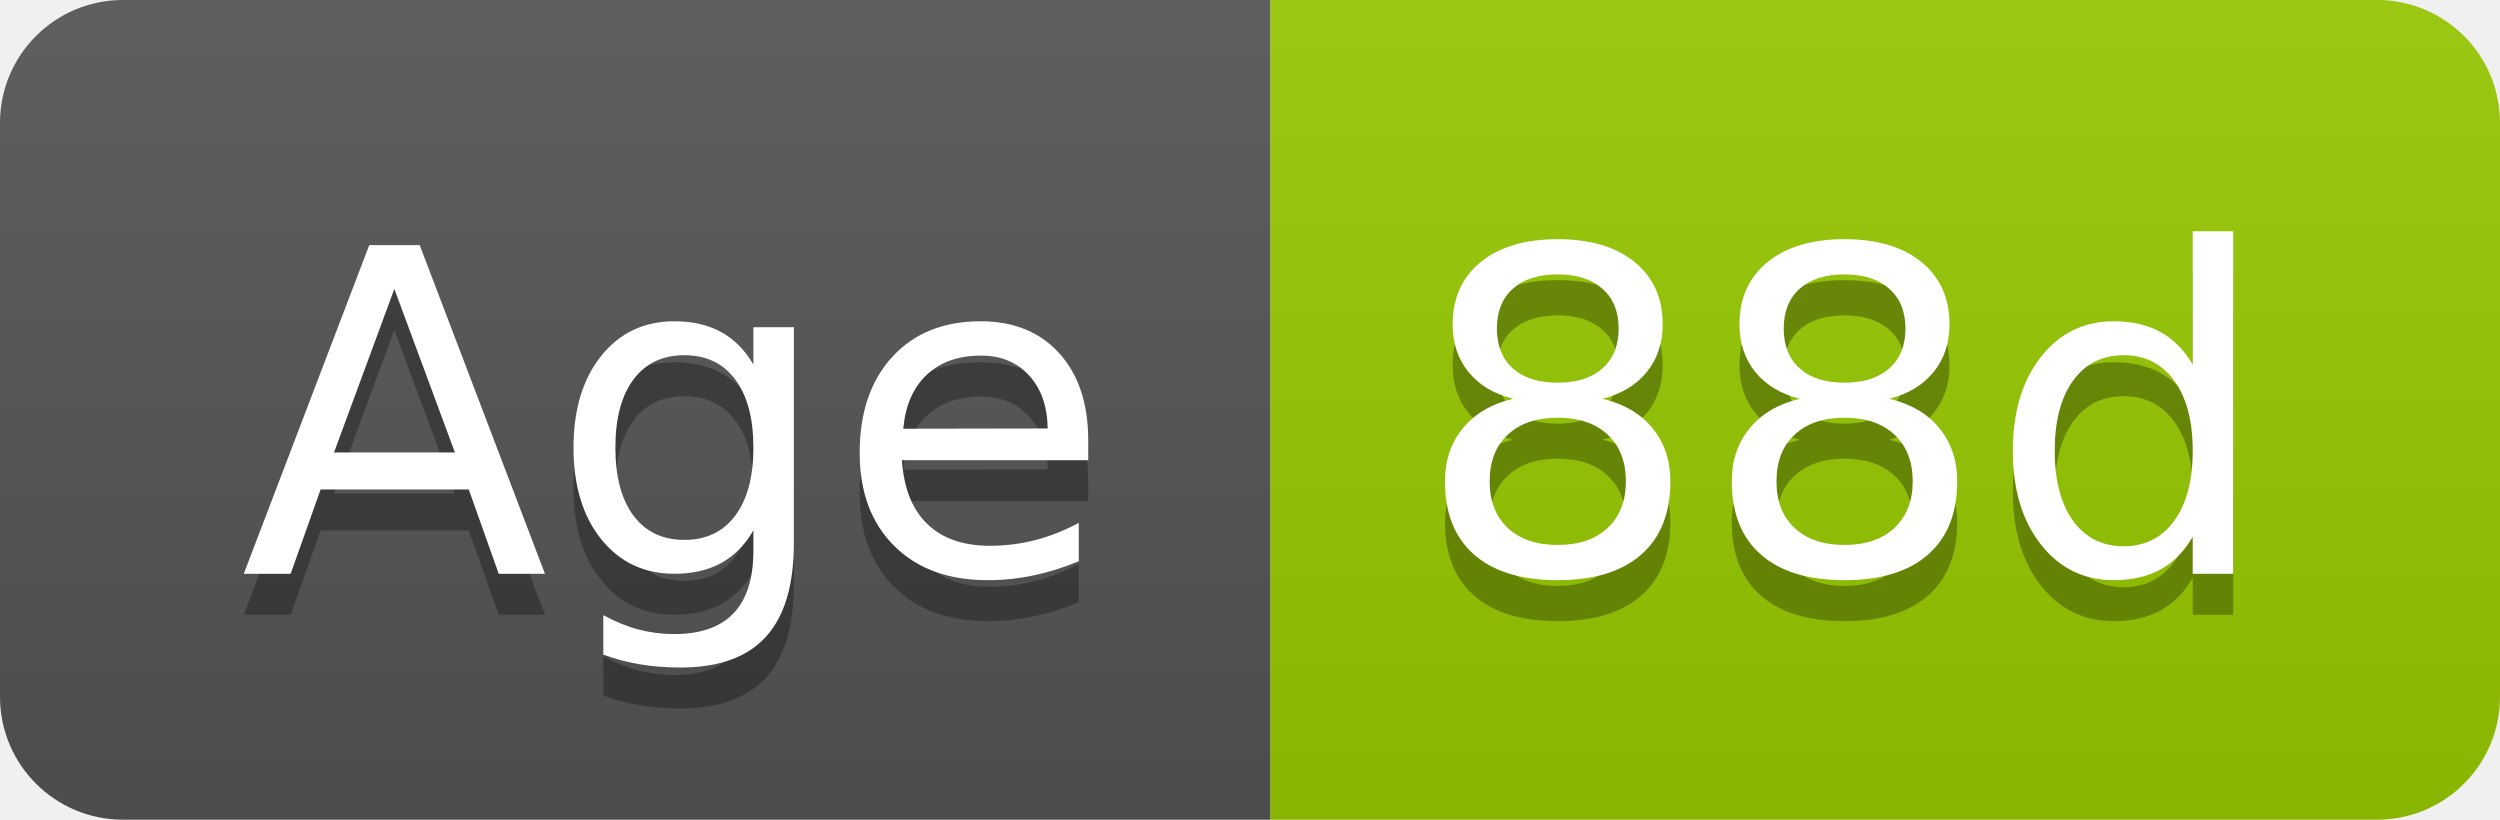
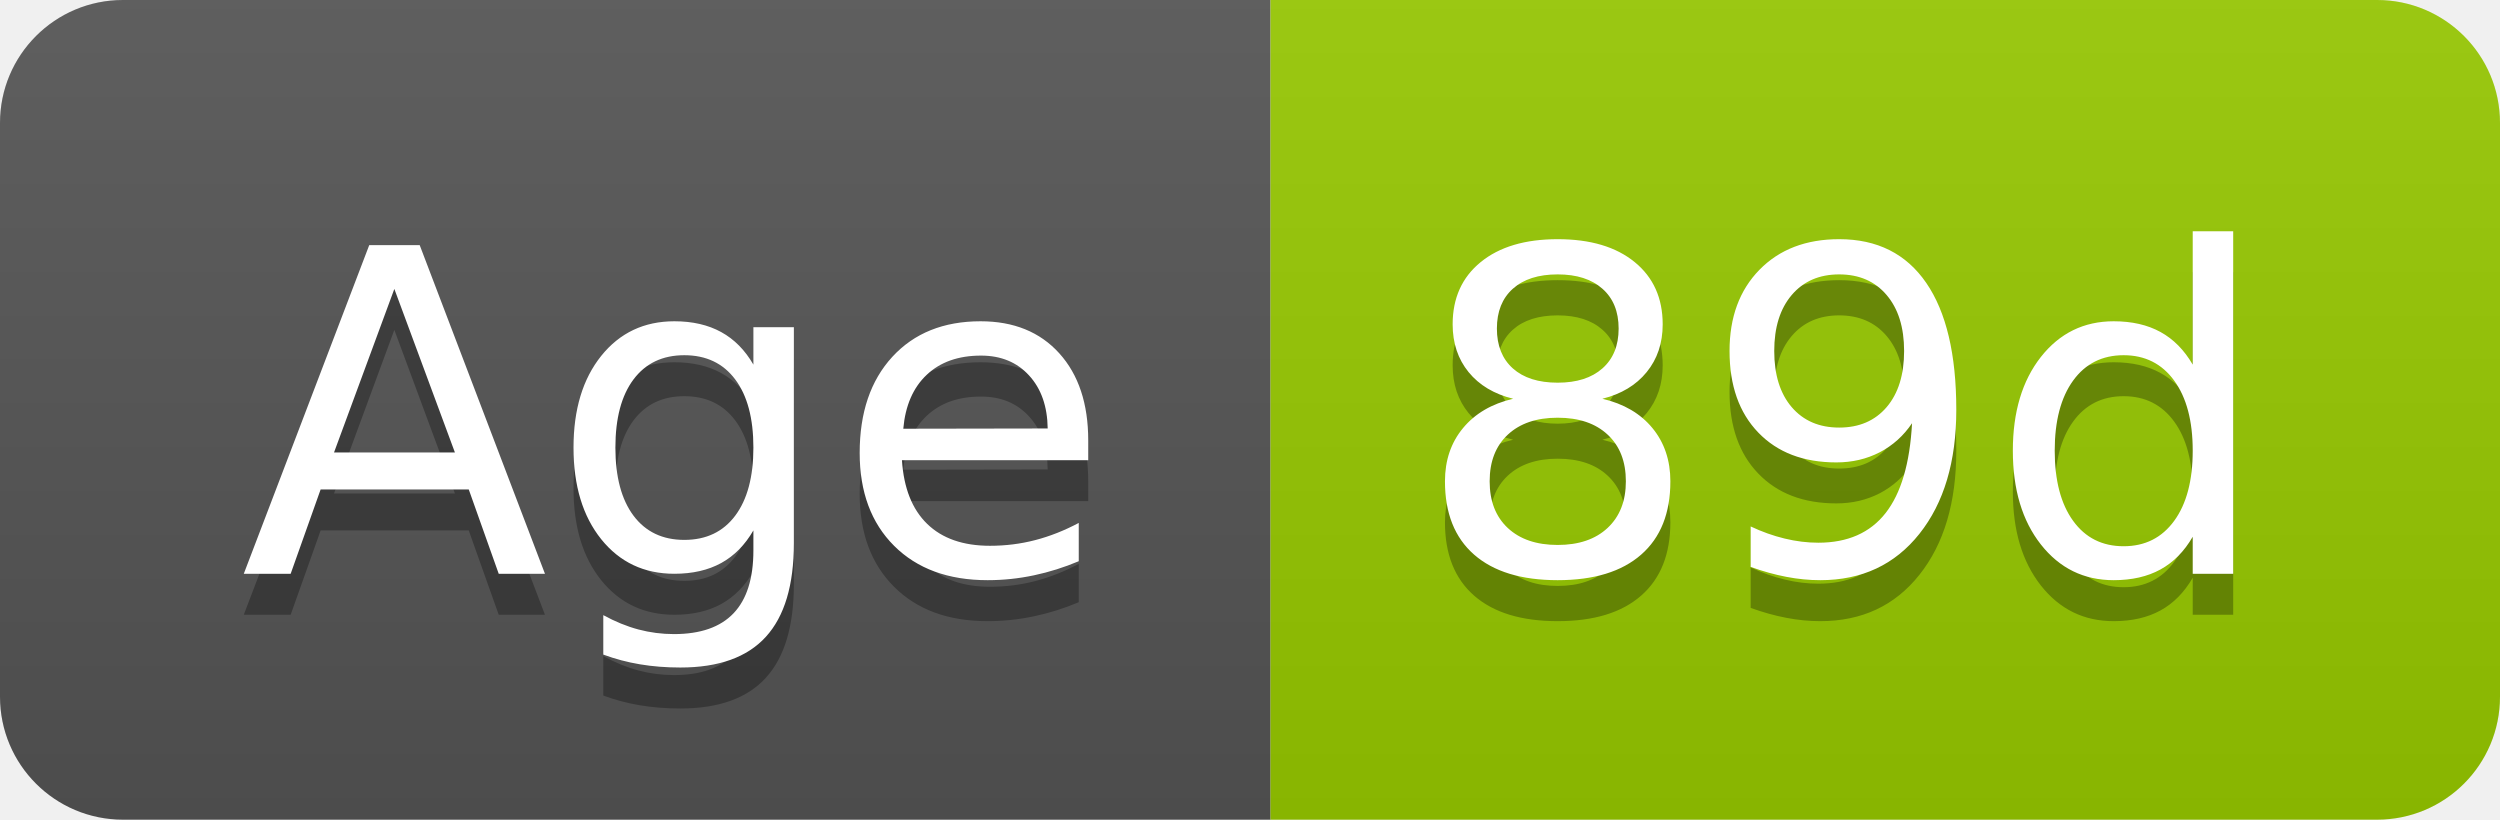
- <svg xmlns="http://www.w3.org/2000/svg" width="61" height="20" role="img" aria-label="Age: 88d">
+ <svg xmlns="http://www.w3.org/2000/svg" width="61" height="20" role="img" aria-label="Age: 89d">
  <linearGradient id="s" x2="0" y2="100%">
    <stop offset="0" stop-color="#bbb" stop-opacity=".1" />
    <stop offset="1" stop-opacity=".1" />
  </linearGradient>
  <clipPath id="r">
    <rect width="61" height="20" rx="3" fill="#fff" />
  </clipPath>
  <g clip-path="url(#r)">
    <rect width="31" height="20" fill="#555" />
    <rect x="31" width="30" height="20" fill="#97ca00" />
    <rect width="61" height="20" fill="url(#s)" />
  </g>
  <g fill="#fff" text-anchor="middle" font-family="Verdana,Geneva,DejaVu Sans,sans-serif" text-rendering="geometricPrecision" font-size="110">
    <text aria-hidden="true" x="165" y="150" fill="#010101" fill-opacity=".3" transform="scale(.1)" textLength="209">Age</text>
    <text x="165" y="140" transform="scale(.1)" fill="#fff" textLength="209">Age</text>
-     <text aria-hidden="true" x="450" y="150" fill="#010101" fill-opacity=".3" transform="scale(.1)" textLength="200">88d</text>
-     <text x="450" y="140" transform="scale(.1)" fill="#fff" textLength="200">88d</text>
+     <text aria-hidden="true" x="450" y="150" fill="#010101" fill-opacity=".3" transform="scale(.1)" textLength="200">89d</text>
+     <text x="450" y="140" transform="scale(.1)" fill="#fff" textLength="200">89d</text>
  </g>
</svg>
